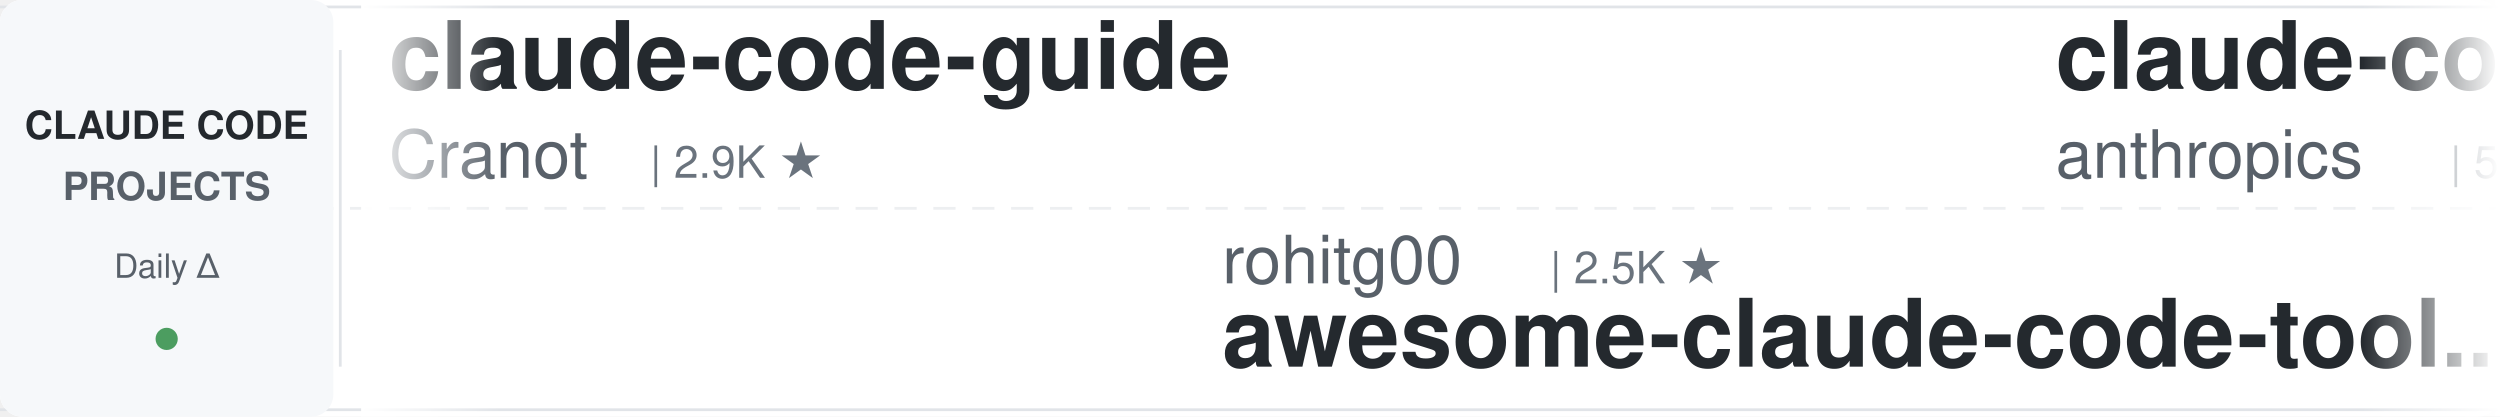
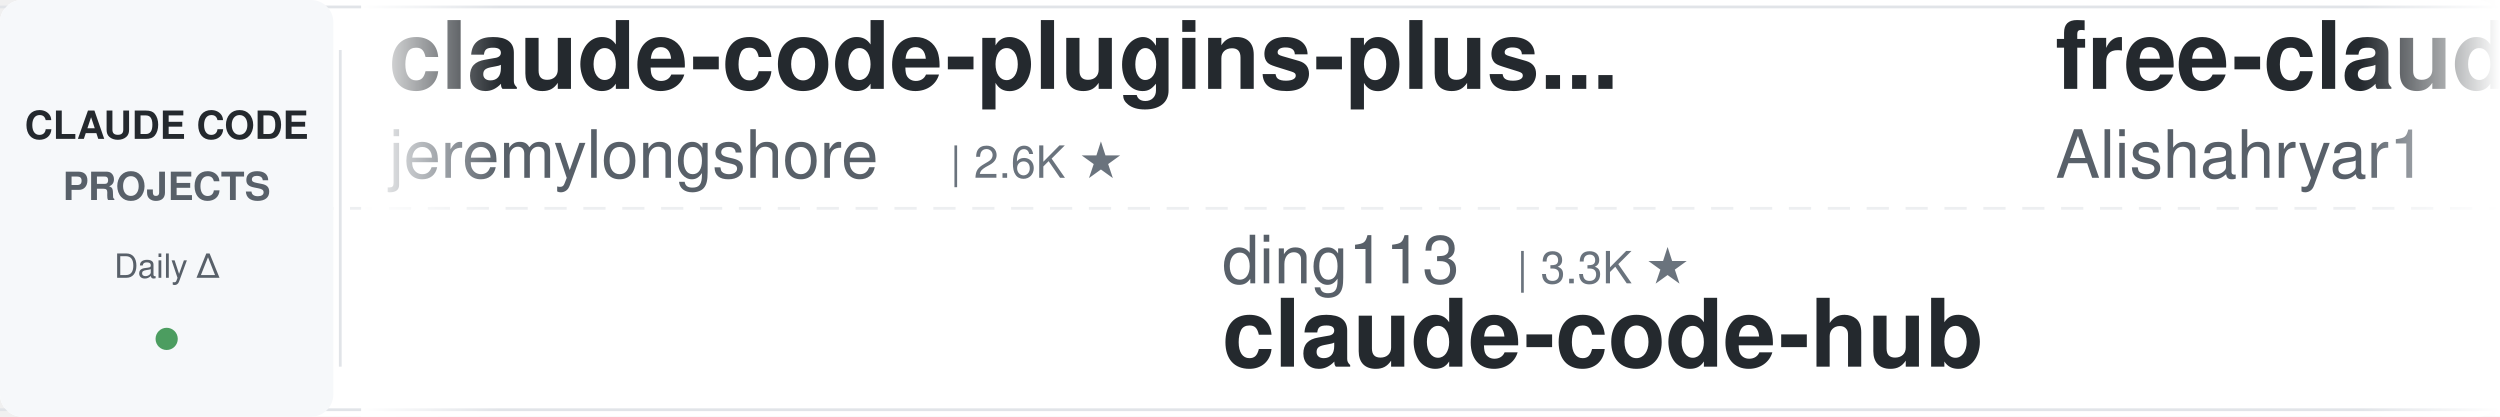
<svg xmlns="http://www.w3.org/2000/svg" width="900" height="150">
  <defs>
    <linearGradient id="awesomeLeftFade" x1="0%" y1="0%" x2="100%" y2="0%">
      <stop offset="0%" style="stop-color:#ffffff;stop-opacity:1" />
      <stop offset="100%" style="stop-color:#ffffff;stop-opacity:0" />
    </linearGradient>
    <linearGradient id="awesomeRightFade" x1="0%" y1="0%" x2="100%" y2="0%">
      <stop offset="0%" style="stop-color:#ffffff;stop-opacity:0" />
      <stop offset="100%" style="stop-color:#ffffff;stop-opacity:1" />
    </linearGradient>
  </defs>
  <rect width="900" height="150" fill="#ffffff" rx="8" />
  <rect x="0" y="2" width="900" height="1" fill="#e1e4e8" />
  <rect x="0" y="147" width="900" height="1" fill="#e1e4e8" />
  <line x1="0" y1="75" x2="900" y2="75" stroke="#e1e4e8" stroke-width="1" stroke-dasharray="8 6" opacity="0.6" />
  <rect x="0" y="0" width="120" height="150" fill="#f6f8fa" rx="8" />
  <text x="60" y="50" font-family="-apple-system, BlinkMacSystemFont, 'Segoe UI', Helvetica, Arial, sans-serif" font-size="14" font-weight="600" fill="#24292e" text-anchor="middle">CLAUDE CODE</text>
  <text x="60" y="72" font-family="-apple-system, BlinkMacSystemFont, 'Segoe UI', Helvetica, Arial, sans-serif" font-size="14" font-weight="600" fill="#586069" text-anchor="middle">PROJECTS</text>
  <text x="60" y="100" font-family="-apple-system, BlinkMacSystemFont, 'Segoe UI', Helvetica, Arial, sans-serif" font-size="12" font-weight="500" fill="#586069" text-anchor="middle">Daily Δ</text>
  <circle cx="60" cy="122" r="4" fill="#22863a" opacity="0.8" />
  <rect x="122" y="18" width="1" height="114" fill="#e1e4e8" />
  <clipPath id="awesomeTickerClip">
    <rect x="130" y="0" width="770" height="150" />
  </clipPath>
  <g clip-path="url(#awesomeTickerClip)">
    <g id="awesomeTickerItems">
      <animateTransform attributeName="transform" attributeType="XML" type="translate" from="0 0" to="-3000 0" dur="54s" repeatCount="indefinite" />
      <g transform="translate(0, 0)">
-         <text x="140" y="32" font-family="-apple-system, BlinkMacSystemFont, 'Segoe UI', Helvetica, Arial, sans-serif" font-size="34" font-weight="600" fill="#24292e">claude-code-guide</text>
-         <text x="140" y="64" font-family="-apple-system, BlinkMacSystemFont, 'Segoe UI', Helvetica, Arial, sans-serif" font-size="24" font-weight="400" fill="#586069">Cranot</text>
-         <text x="234" y="64" font-family="-apple-system, BlinkMacSystemFont, 'Segoe UI', Helvetica, Arial, sans-serif" font-size="16" font-weight="500" fill="#6a737d">| 2.9K ★</text>
+         <text x="140" y="32" font-family="-apple-system, BlinkMacSystemFont, 'Segoe UI', Helvetica, Arial, sans-serif" font-size="34" font-weight="600" fill="#24292e">claude-code-plugins-plus...</text>
+         <text x="140" y="64" font-family="-apple-system, BlinkMacSystemFont, 'Segoe UI', Helvetica, Arial, sans-serif" font-size="24" font-weight="400" fill="#586069">jeremylongshore</text>
+         <text x="342" y="64" font-family="-apple-system, BlinkMacSystemFont, 'Segoe UI', Helvetica, Arial, sans-serif" font-size="16" font-weight="500" fill="#6a737d">| 2.6K ★</text>
      </g>
      <g transform="translate(300, 0)">
-         <text x="140" y="102" font-family="-apple-system, BlinkMacSystemFont, 'Segoe UI', Helvetica, Arial, sans-serif" font-size="24" font-weight="400" fill="#586069">rohitg00</text>
-         <text x="258" y="102" font-family="-apple-system, BlinkMacSystemFont, 'Segoe UI', Helvetica, Arial, sans-serif" font-size="16" font-weight="500" fill="#6a737d">| 2.5K ★</text>
-         <text x="140" y="132" font-family="-apple-system, BlinkMacSystemFont, 'Segoe UI', Helvetica, Arial, sans-serif" font-size="34" font-weight="600" fill="#24292e">awesome-claude-code-tool...</text>
+         <text x="140" y="102" font-family="-apple-system, BlinkMacSystemFont, 'Segoe UI', Helvetica, Arial, sans-serif" font-size="24" font-weight="400" fill="#586069">ding113</text>
+         <text x="246" y="102" font-family="-apple-system, BlinkMacSystemFont, 'Segoe UI', Helvetica, Arial, sans-serif" font-size="16" font-weight="500" fill="#6a737d">| 3.3K ★</text>
+         <text x="140" y="132" font-family="-apple-system, BlinkMacSystemFont, 'Segoe UI', Helvetica, Arial, sans-serif" font-size="34" font-weight="600" fill="#24292e">claude-code-hub</text>
      </g>
      <g transform="translate(600, 0)">
-         <text x="140" y="32" font-family="-apple-system, BlinkMacSystemFont, 'Segoe UI', Helvetica, Arial, sans-serif" font-size="34" font-weight="600" fill="#24292e">claude-code-security-rev...</text>
-         <text x="140" y="64" font-family="-apple-system, BlinkMacSystemFont, 'Segoe UI', Helvetica, Arial, sans-serif" font-size="24" font-weight="400" fill="#586069">anthropics</text>
-         <text x="282" y="64" font-family="-apple-system, BlinkMacSystemFont, 'Segoe UI', Helvetica, Arial, sans-serif" font-size="16" font-weight="500" fill="#6a737d">| 5.9K ★</text>
-         <text x="359" y="64" font-family="-apple-system, BlinkMacSystemFont, 'Segoe UI', Helvetica, Arial, sans-serif" font-size="16" font-weight="500" fill="#22863a"> +2</text>
+         <text x="140" y="32" font-family="-apple-system, BlinkMacSystemFont, 'Segoe UI', Helvetica, Arial, sans-serif" font-size="34" font-weight="600" fill="#24292e">free-claude-code</text>
+         <text x="140" y="64" font-family="-apple-system, BlinkMacSystemFont, 'Segoe UI', Helvetica, Arial, sans-serif" font-size="24" font-weight="400" fill="#586069">Alishahryar1</text>
+         <text x="306" y="64" font-family="-apple-system, BlinkMacSystemFont, 'Segoe UI', Helvetica, Arial, sans-serif" font-size="16" font-weight="500" fill="#6a737d">| 45.3K ★</text>
+         <text x="392" y="64" font-family="-apple-system, BlinkMacSystemFont, 'Segoe UI', Helvetica, Arial, sans-serif" font-size="16" font-weight="500" fill="#22863a"> +14</text>
      </g>
      <g transform="translate(900, 0)">
-         <text x="140" y="102" font-family="-apple-system, BlinkMacSystemFont, 'Segoe UI', Helvetica, Arial, sans-serif" font-size="24" font-weight="400" fill="#586069">disler</text>
-         <text x="234" y="102" font-family="-apple-system, BlinkMacSystemFont, 'Segoe UI', Helvetica, Arial, sans-serif" font-size="16" font-weight="500" fill="#6a737d">| 1.6K ★</text>
-         <text x="311" y="102" font-family="-apple-system, BlinkMacSystemFont, 'Segoe UI', Helvetica, Arial, sans-serif" font-size="16" font-weight="500" fill="#22863a"> +1</text>
-         <text x="140" y="132" font-family="-apple-system, BlinkMacSystemFont, 'Segoe UI', Helvetica, Arial, sans-serif" font-size="34" font-weight="600" fill="#24292e">pi-vs-claude-code</text>
+         <text x="140" y="102" font-family="-apple-system, BlinkMacSystemFont, 'Segoe UI', Helvetica, Arial, sans-serif" font-size="24" font-weight="400" fill="#586069">zebbern</text>
+         <text x="246" y="102" font-family="-apple-system, BlinkMacSystemFont, 'Segoe UI', Helvetica, Arial, sans-serif" font-size="16" font-weight="500" fill="#6a737d">| 4.6K ★</text>
+         <text x="323" y="102" font-family="-apple-system, BlinkMacSystemFont, 'Segoe UI', Helvetica, Arial, sans-serif" font-size="16" font-weight="500" fill="#22863a"> +1</text>
+         <text x="140" y="132" font-family="-apple-system, BlinkMacSystemFont, 'Segoe UI', Helvetica, Arial, sans-serif" font-size="34" font-weight="600" fill="#24292e">claude-code-guide</text>
      </g>
      <g transform="translate(1200, 0)">
-         <text x="140" y="32" font-family="-apple-system, BlinkMacSystemFont, 'Segoe UI', Helvetica, Arial, sans-serif" font-size="34" font-weight="600" fill="#24292e">claude-code-cli</text>
-         <text x="140" y="64" font-family="-apple-system, BlinkMacSystemFont, 'Segoe UI', Helvetica, Arial, sans-serif" font-size="24" font-weight="400" fill="#586069">huangserva</text>
-         <text x="282" y="64" font-family="-apple-system, BlinkMacSystemFont, 'Segoe UI', Helvetica, Arial, sans-serif" font-size="16" font-weight="500" fill="#6a737d">| 623 ★</text>
-         <text x="350" y="64" font-family="-apple-system, BlinkMacSystemFont, 'Segoe UI', Helvetica, Arial, sans-serif" font-size="16" font-weight="500" fill="#22863a"> +1</text>
+         <text x="140" y="32" font-family="-apple-system, BlinkMacSystemFont, 'Segoe UI', Helvetica, Arial, sans-serif" font-size="34" font-weight="600" fill="#24292e">claude-code-from-source</text>
+         <text x="140" y="64" font-family="-apple-system, BlinkMacSystemFont, 'Segoe UI', Helvetica, Arial, sans-serif" font-size="24" font-weight="400" fill="#586069">alejandrobalderas</text>
+         <text x="366" y="64" font-family="-apple-system, BlinkMacSystemFont, 'Segoe UI', Helvetica, Arial, sans-serif" font-size="16" font-weight="500" fill="#6a737d">| 2.8K ★</text>
      </g>
      <g transform="translate(1500, 0)">
-         <text x="140" y="102" font-family="-apple-system, BlinkMacSystemFont, 'Segoe UI', Helvetica, Arial, sans-serif" font-size="24" font-weight="400" fill="#586069">centminmod</text>
-         <text x="282" y="102" font-family="-apple-system, BlinkMacSystemFont, 'Segoe UI', Helvetica, Arial, sans-serif" font-size="16" font-weight="500" fill="#6a737d">| 2.6K ★</text>
-         <text x="140" y="132" font-family="-apple-system, BlinkMacSystemFont, 'Segoe UI', Helvetica, Arial, sans-serif" font-size="34" font-weight="600" fill="#24292e">my-claude-code-setup</text>
+         <text x="140" y="102" font-family="-apple-system, BlinkMacSystemFont, 'Segoe UI', Helvetica, Arial, sans-serif" font-size="24" font-weight="400" fill="#586069">Windy3f3f3f3f</text>
+         <text x="318" y="102" font-family="-apple-system, BlinkMacSystemFont, 'Segoe UI', Helvetica, Arial, sans-serif" font-size="16" font-weight="500" fill="#6a737d">| 3.4K ★</text>
+         <text x="395" y="102" font-family="-apple-system, BlinkMacSystemFont, 'Segoe UI', Helvetica, Arial, sans-serif" font-size="16" font-weight="500" fill="#22863a"> +2</text>
+         <text x="140" y="132" font-family="-apple-system, BlinkMacSystemFont, 'Segoe UI', Helvetica, Arial, sans-serif" font-size="34" font-weight="600" fill="#24292e">how-claude-code-works</text>
      </g>
      <g transform="translate(1800, 0)">
-         <text x="140" y="32" font-family="-apple-system, BlinkMacSystemFont, 'Segoe UI', Helvetica, Arial, sans-serif" font-size="34" font-weight="600" fill="#24292e">Claude-Code</text>
-         <text x="140" y="64" font-family="-apple-system, BlinkMacSystemFont, 'Segoe UI', Helvetica, Arial, sans-serif" font-size="24" font-weight="400" fill="#586069">KPR111</text>
-         <text x="234" y="64" font-family="-apple-system, BlinkMacSystemFont, 'Segoe UI', Helvetica, Arial, sans-serif" font-size="16" font-weight="500" fill="#6a737d">| 18 ★</text>
+         <text x="140" y="32" font-family="-apple-system, BlinkMacSystemFont, 'Segoe UI', Helvetica, Arial, sans-serif" font-size="34" font-weight="600" fill="#24292e">claude-code-settings</text>
+         <text x="140" y="64" font-family="-apple-system, BlinkMacSystemFont, 'Segoe UI', Helvetica, Arial, sans-serif" font-size="24" font-weight="400" fill="#586069">feiskyer</text>
+         <text x="258" y="64" font-family="-apple-system, BlinkMacSystemFont, 'Segoe UI', Helvetica, Arial, sans-serif" font-size="16" font-weight="500" fill="#6a737d">| 1.6K ★</text>
      </g>
      <g transform="translate(2100, 0)">
-         <text x="140" y="102" font-family="-apple-system, BlinkMacSystemFont, 'Segoe UI', Helvetica, Arial, sans-serif" font-size="24" font-weight="400" fill="#586069">nicedreamzapp</text>
-         <text x="318" y="102" font-family="-apple-system, BlinkMacSystemFont, 'Segoe UI', Helvetica, Arial, sans-serif" font-size="16" font-weight="500" fill="#6a737d">| 3.2K ★</text>
-         <text x="395" y="102" font-family="-apple-system, BlinkMacSystemFont, 'Segoe UI', Helvetica, Arial, sans-serif" font-size="16" font-weight="500" fill="#22863a"> +1</text>
-         <text x="140" y="132" font-family="-apple-system, BlinkMacSystemFont, 'Segoe UI', Helvetica, Arial, sans-serif" font-size="34" font-weight="600" fill="#24292e">claude-code-local</text>
+         <text x="140" y="102" font-family="-apple-system, BlinkMacSystemFont, 'Segoe UI', Helvetica, Arial, sans-serif" font-size="24" font-weight="400" fill="#586069">LING71671</text>
+         <text x="270" y="102" font-family="-apple-system, BlinkMacSystemFont, 'Segoe UI', Helvetica, Arial, sans-serif" font-size="16" font-weight="500" fill="#6a737d">| 939 ★</text>
+         <text x="140" y="132" font-family="-apple-system, BlinkMacSystemFont, 'Segoe UI', Helvetica, Arial, sans-serif" font-size="34" font-weight="600" fill="#24292e">Open-ClaudeCode</text>
      </g>
      <g transform="translate(2400, 0)">
-         <text x="140" y="32" font-family="-apple-system, BlinkMacSystemFont, 'Segoe UI', Helvetica, Arial, sans-serif" font-size="34" font-weight="600" fill="#24292e">claude-code-source-code-...</text>
-         <text x="140" y="64" font-family="-apple-system, BlinkMacSystemFont, 'Segoe UI', Helvetica, Arial, sans-serif" font-size="24" font-weight="400" fill="#586069">ghuntley</text>
-         <text x="258" y="64" font-family="-apple-system, BlinkMacSystemFont, 'Segoe UI', Helvetica, Arial, sans-serif" font-size="16" font-weight="500" fill="#6a737d">| 989 ★</text>
+         <text x="140" y="32" font-family="-apple-system, BlinkMacSystemFont, 'Segoe UI', Helvetica, Arial, sans-serif" font-size="34" font-weight="600" fill="#24292e">claude-code-ultimate-gui...</text>
+         <text x="140" y="64" font-family="-apple-system, BlinkMacSystemFont, 'Segoe UI', Helvetica, Arial, sans-serif" font-size="24" font-weight="400" fill="#586069">FlorianBruniaux</text>
+         <text x="342" y="64" font-family="-apple-system, BlinkMacSystemFont, 'Segoe UI', Helvetica, Arial, sans-serif" font-size="16" font-weight="500" fill="#6a737d">| 5.7K ★</text>
+         <text x="419" y="64" font-family="-apple-system, BlinkMacSystemFont, 'Segoe UI', Helvetica, Arial, sans-serif" font-size="16" font-weight="500" fill="#22863a"> +1</text>
      </g>
      <g transform="translate(2700, 0)">
-         <text x="140" y="102" font-family="-apple-system, BlinkMacSystemFont, 'Segoe UI', Helvetica, Arial, sans-serif" font-size="24" font-weight="400" fill="#586069">wanshuiyin</text>
-         <text x="282" y="102" font-family="-apple-system, BlinkMacSystemFont, 'Segoe UI', Helvetica, Arial, sans-serif" font-size="16" font-weight="500" fill="#6a737d">| 14.6K ★</text>
-         <text x="368" y="102" font-family="-apple-system, BlinkMacSystemFont, 'Segoe UI', Helvetica, Arial, sans-serif" font-size="16" font-weight="500" fill="#22863a"> +4</text>
-         <text x="140" y="132" font-family="-apple-system, BlinkMacSystemFont, 'Segoe UI', Helvetica, Arial, sans-serif" font-size="34" font-weight="600" fill="#24292e">Auto-claude-code-researc...</text>
+         <text x="140" y="102" font-family="-apple-system, BlinkMacSystemFont, 'Segoe UI', Helvetica, Arial, sans-serif" font-size="24" font-weight="400" fill="#586069">hangsman</text>
+         <text x="258" y="102" font-family="-apple-system, BlinkMacSystemFont, 'Segoe UI', Helvetica, Arial, sans-serif" font-size="16" font-weight="500" fill="#6a737d">| 793 ★</text>
+         <text x="140" y="132" font-family="-apple-system, BlinkMacSystemFont, 'Segoe UI', Helvetica, Arial, sans-serif" font-size="34" font-weight="600" fill="#24292e">claude-code-source</text>
      </g>
      <g transform="translate(3000, 0)">
-         <text x="140" y="32" font-family="-apple-system, BlinkMacSystemFont, 'Segoe UI', Helvetica, Arial, sans-serif" font-size="34" font-weight="600" fill="#24292e">claude-code-guide</text>
-         <text x="140" y="64" font-family="-apple-system, BlinkMacSystemFont, 'Segoe UI', Helvetica, Arial, sans-serif" font-size="24" font-weight="400" fill="#586069">Cranot</text>
-         <text x="234" y="64" font-family="-apple-system, BlinkMacSystemFont, 'Segoe UI', Helvetica, Arial, sans-serif" font-size="16" font-weight="500" fill="#6a737d">| 2.9K ★</text>
+         <text x="140" y="32" font-family="-apple-system, BlinkMacSystemFont, 'Segoe UI', Helvetica, Arial, sans-serif" font-size="34" font-weight="600" fill="#24292e">claude-code-plugins-plus...</text>
+         <text x="140" y="64" font-family="-apple-system, BlinkMacSystemFont, 'Segoe UI', Helvetica, Arial, sans-serif" font-size="24" font-weight="400" fill="#586069">jeremylongshore</text>
+         <text x="342" y="64" font-family="-apple-system, BlinkMacSystemFont, 'Segoe UI', Helvetica, Arial, sans-serif" font-size="16" font-weight="500" fill="#6a737d">| 2.6K ★</text>
      </g>
      <g transform="translate(3300, 0)">
-         <text x="140" y="102" font-family="-apple-system, BlinkMacSystemFont, 'Segoe UI', Helvetica, Arial, sans-serif" font-size="24" font-weight="400" fill="#586069">rohitg00</text>
-         <text x="258" y="102" font-family="-apple-system, BlinkMacSystemFont, 'Segoe UI', Helvetica, Arial, sans-serif" font-size="16" font-weight="500" fill="#6a737d">| 2.5K ★</text>
-         <text x="140" y="132" font-family="-apple-system, BlinkMacSystemFont, 'Segoe UI', Helvetica, Arial, sans-serif" font-size="34" font-weight="600" fill="#24292e">awesome-claude-code-tool...</text>
+         <text x="140" y="102" font-family="-apple-system, BlinkMacSystemFont, 'Segoe UI', Helvetica, Arial, sans-serif" font-size="24" font-weight="400" fill="#586069">ding113</text>
+         <text x="246" y="102" font-family="-apple-system, BlinkMacSystemFont, 'Segoe UI', Helvetica, Arial, sans-serif" font-size="16" font-weight="500" fill="#6a737d">| 3.3K ★</text>
+         <text x="140" y="132" font-family="-apple-system, BlinkMacSystemFont, 'Segoe UI', Helvetica, Arial, sans-serif" font-size="34" font-weight="600" fill="#24292e">claude-code-hub</text>
      </g>
      <g transform="translate(3600, 0)">
-         <text x="140" y="32" font-family="-apple-system, BlinkMacSystemFont, 'Segoe UI', Helvetica, Arial, sans-serif" font-size="34" font-weight="600" fill="#24292e">claude-code-security-rev...</text>
-         <text x="140" y="64" font-family="-apple-system, BlinkMacSystemFont, 'Segoe UI', Helvetica, Arial, sans-serif" font-size="24" font-weight="400" fill="#586069">anthropics</text>
-         <text x="282" y="64" font-family="-apple-system, BlinkMacSystemFont, 'Segoe UI', Helvetica, Arial, sans-serif" font-size="16" font-weight="500" fill="#6a737d">| 5.9K ★</text>
-         <text x="359" y="64" font-family="-apple-system, BlinkMacSystemFont, 'Segoe UI', Helvetica, Arial, sans-serif" font-size="16" font-weight="500" fill="#22863a"> +2</text>
+         <text x="140" y="32" font-family="-apple-system, BlinkMacSystemFont, 'Segoe UI', Helvetica, Arial, sans-serif" font-size="34" font-weight="600" fill="#24292e">free-claude-code</text>
+         <text x="140" y="64" font-family="-apple-system, BlinkMacSystemFont, 'Segoe UI', Helvetica, Arial, sans-serif" font-size="24" font-weight="400" fill="#586069">Alishahryar1</text>
+         <text x="306" y="64" font-family="-apple-system, BlinkMacSystemFont, 'Segoe UI', Helvetica, Arial, sans-serif" font-size="16" font-weight="500" fill="#6a737d">| 45.3K ★</text>
+         <text x="392" y="64" font-family="-apple-system, BlinkMacSystemFont, 'Segoe UI', Helvetica, Arial, sans-serif" font-size="16" font-weight="500" fill="#22863a"> +14</text>
      </g>
      <g transform="translate(3900, 0)">
-         <text x="140" y="102" font-family="-apple-system, BlinkMacSystemFont, 'Segoe UI', Helvetica, Arial, sans-serif" font-size="24" font-weight="400" fill="#586069">disler</text>
-         <text x="234" y="102" font-family="-apple-system, BlinkMacSystemFont, 'Segoe UI', Helvetica, Arial, sans-serif" font-size="16" font-weight="500" fill="#6a737d">| 1.6K ★</text>
-         <text x="311" y="102" font-family="-apple-system, BlinkMacSystemFont, 'Segoe UI', Helvetica, Arial, sans-serif" font-size="16" font-weight="500" fill="#22863a"> +1</text>
-         <text x="140" y="132" font-family="-apple-system, BlinkMacSystemFont, 'Segoe UI', Helvetica, Arial, sans-serif" font-size="34" font-weight="600" fill="#24292e">pi-vs-claude-code</text>
+         <text x="140" y="102" font-family="-apple-system, BlinkMacSystemFont, 'Segoe UI', Helvetica, Arial, sans-serif" font-size="24" font-weight="400" fill="#586069">zebbern</text>
+         <text x="246" y="102" font-family="-apple-system, BlinkMacSystemFont, 'Segoe UI', Helvetica, Arial, sans-serif" font-size="16" font-weight="500" fill="#6a737d">| 4.6K ★</text>
+         <text x="323" y="102" font-family="-apple-system, BlinkMacSystemFont, 'Segoe UI', Helvetica, Arial, sans-serif" font-size="16" font-weight="500" fill="#22863a"> +1</text>
+         <text x="140" y="132" font-family="-apple-system, BlinkMacSystemFont, 'Segoe UI', Helvetica, Arial, sans-serif" font-size="34" font-weight="600" fill="#24292e">claude-code-guide</text>
      </g>
    </g>
  </g>
  <rect x="130" y="0" width="50" height="150" fill="url(#awesomeLeftFade)" />
  <rect x="850" y="0" width="50" height="150" fill="url(#awesomeRightFade)" />
</svg>
